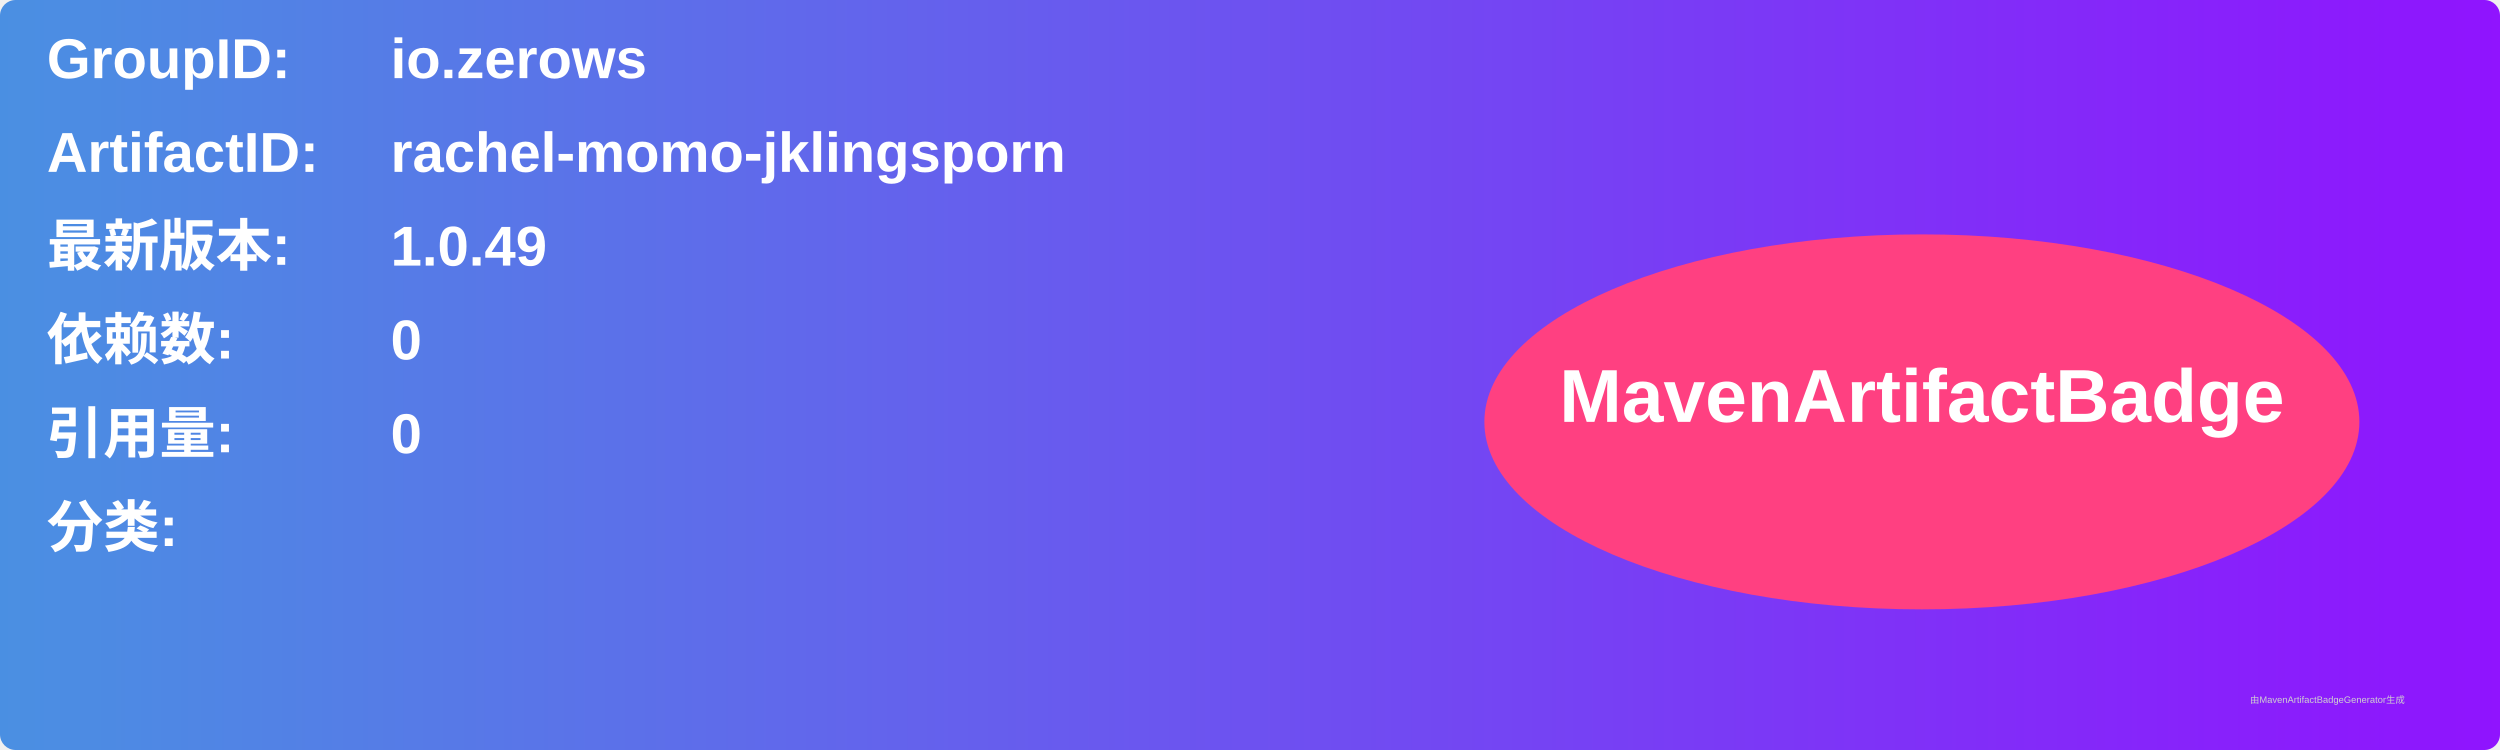
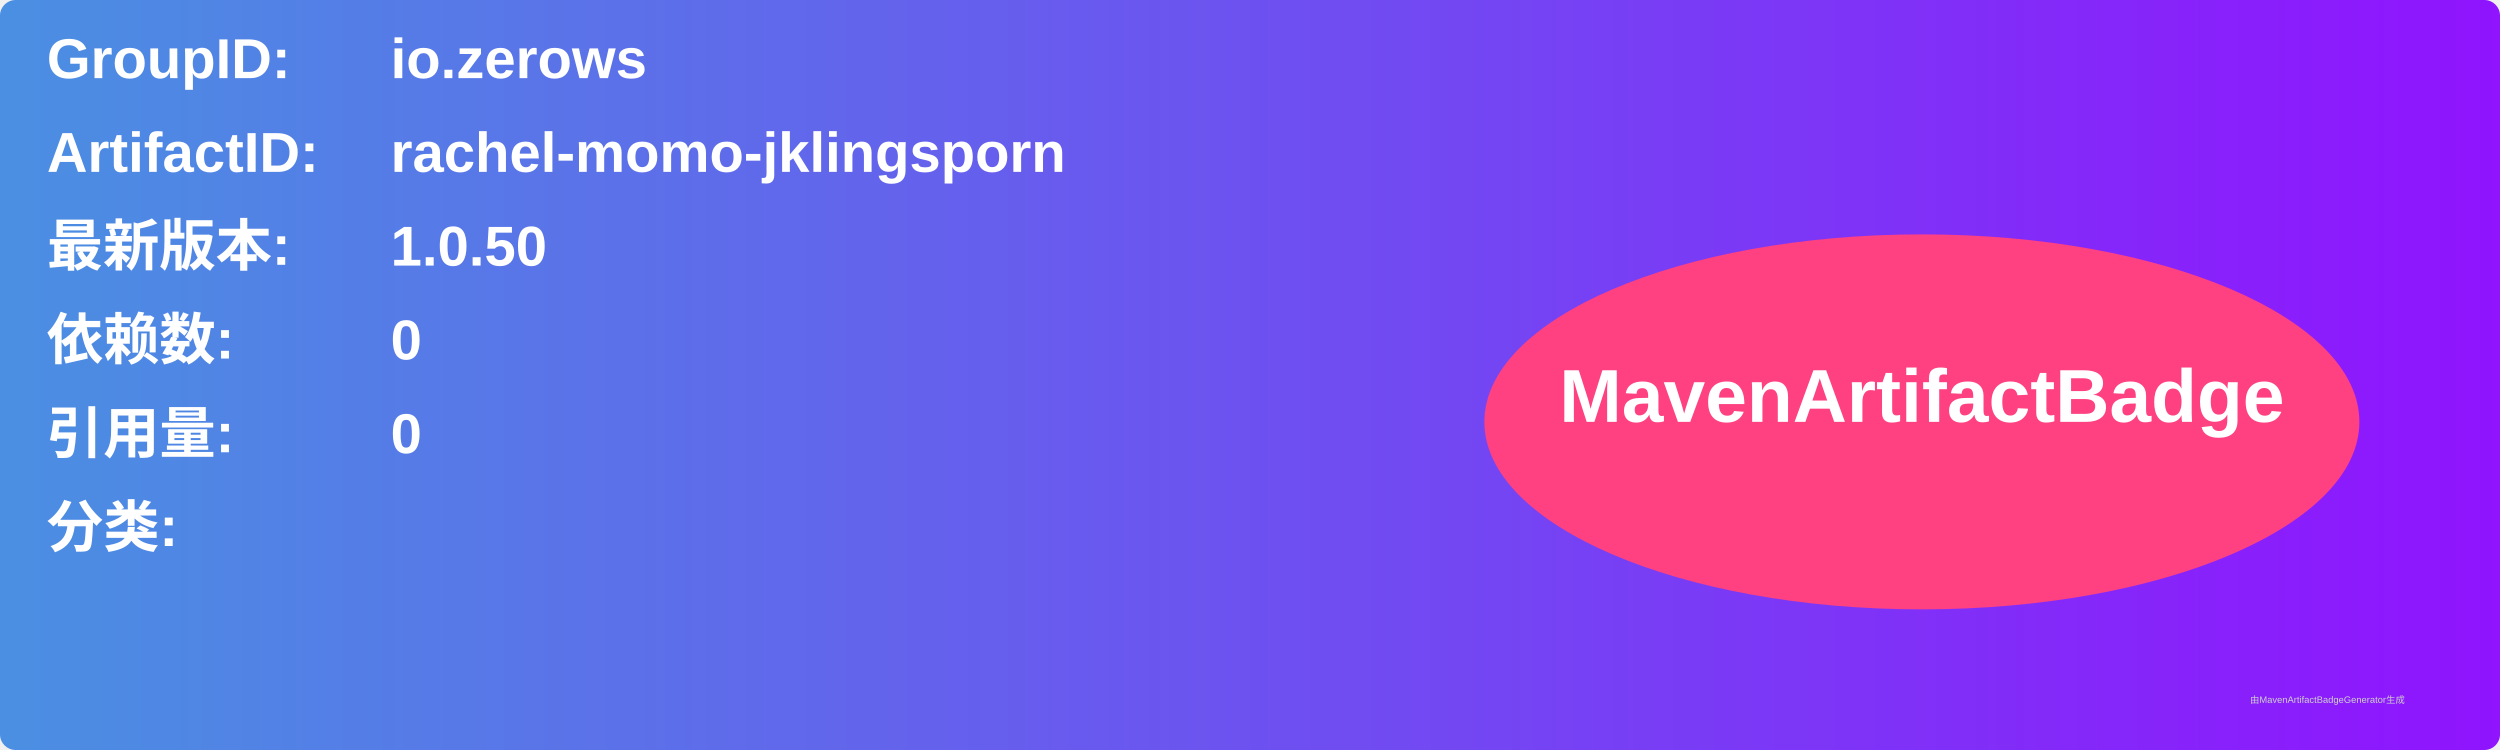
<svg xmlns="http://www.w3.org/2000/svg" width="800" height="240" viewBox="0 0 800 240">
  <linearGradient id="grad" x1="0%" y1="0%" x2="100%" y2="0%">
    <stop offset="0%" stop-color="#4a90e2" />
    <stop offset="100%" stop-color="#9013fe" />
  </linearGradient>
  <rect width="100%" height="100%" rx="5" ry="5" fill="url(#grad)" />
  <g transform="translate(15, 15)">
    <text x="0" y="10" font-family="Arial" font-size="18" fill="white" font-weight="bold" width="260">GroupID:</text>
    <text x="110" y="10" font-family="Arial" font-size="18" fill="white" font-weight="bold" width="460">io.zerows</text>
    <text x="0" y="40" font-family="Arial" font-size="18" fill="white" font-weight="bold" width="260">ArtifactID:</text>
    <text x="110" y="40" font-family="Arial" font-size="18" fill="white" font-weight="bold" width="460">rachel-momo-jklingsporn</text>
    <text x="0" y="70" font-family="Arial" font-size="18" fill="white" font-weight="bold">最新版本:</text>
    <text x="110" y="70" font-family="Arial" font-size="18" fill="white" font-weight="bold">
-       <tspan font-weight="bold">1.0.49</tspan>
+       <tspan font-weight="bold">1.0.50</tspan>
    </text>
    <text x="0" y="100" font-family="Arial" font-size="18" fill="white" font-weight="bold">依赖数: </text>
    <text x="110" y="100" font-family="Arial" font-size="18" fill="white">
      <tspan font-weight="bold">0</tspan>
    </text>
    <text x="0" y="130" font-family="Arial" font-size="18" fill="white" font-weight="bold">引用量: </text>
    <text x="110" y="130" font-family="Arial" font-size="18" fill="white">
      <tspan font-weight="bold">0</tspan>
    </text>
    <text x="0" y="160" font-family="Arial" font-size="18" fill="white" font-weight="bold">分类:</text>
    <text x="10" y="190" font-family="Arial" font-size="10" fill="white">
      <tspan font-weight="bold" />
    </text>
    <ellipse cx="600" cy="120" rx="140" ry="60" fill="#ff4081" />
    <text x="600" y="120" text-anchor="middle" font-family="Arial" font-size="24" fill="white" font-weight="bold">MavenArtifactBadge</text>
  </g>
  <text x="720" y="225" font-family="Arial" font-size="3" fill="#d0d0d0">由MavenArtifactBadgeGenerator生成</text>
</svg>
